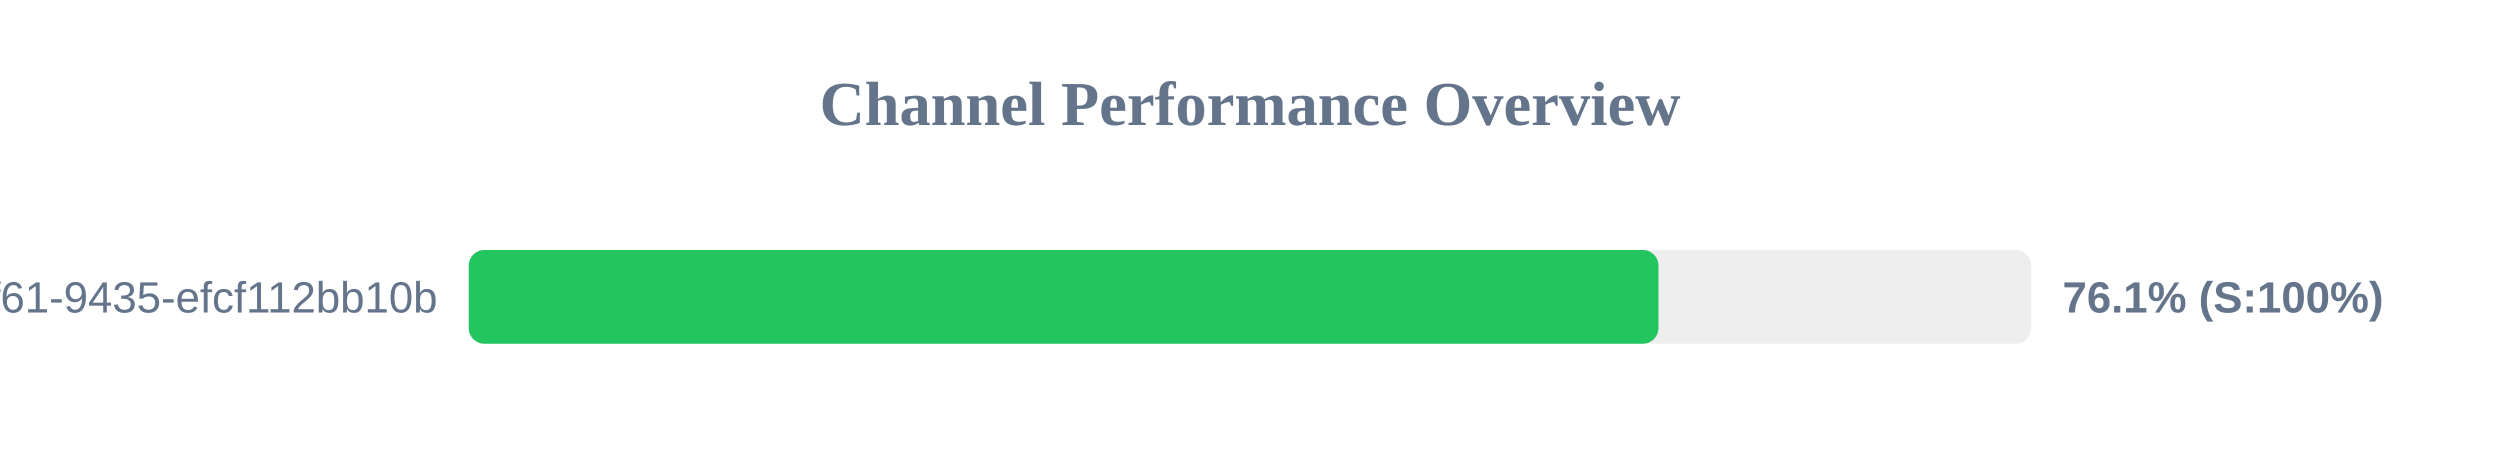
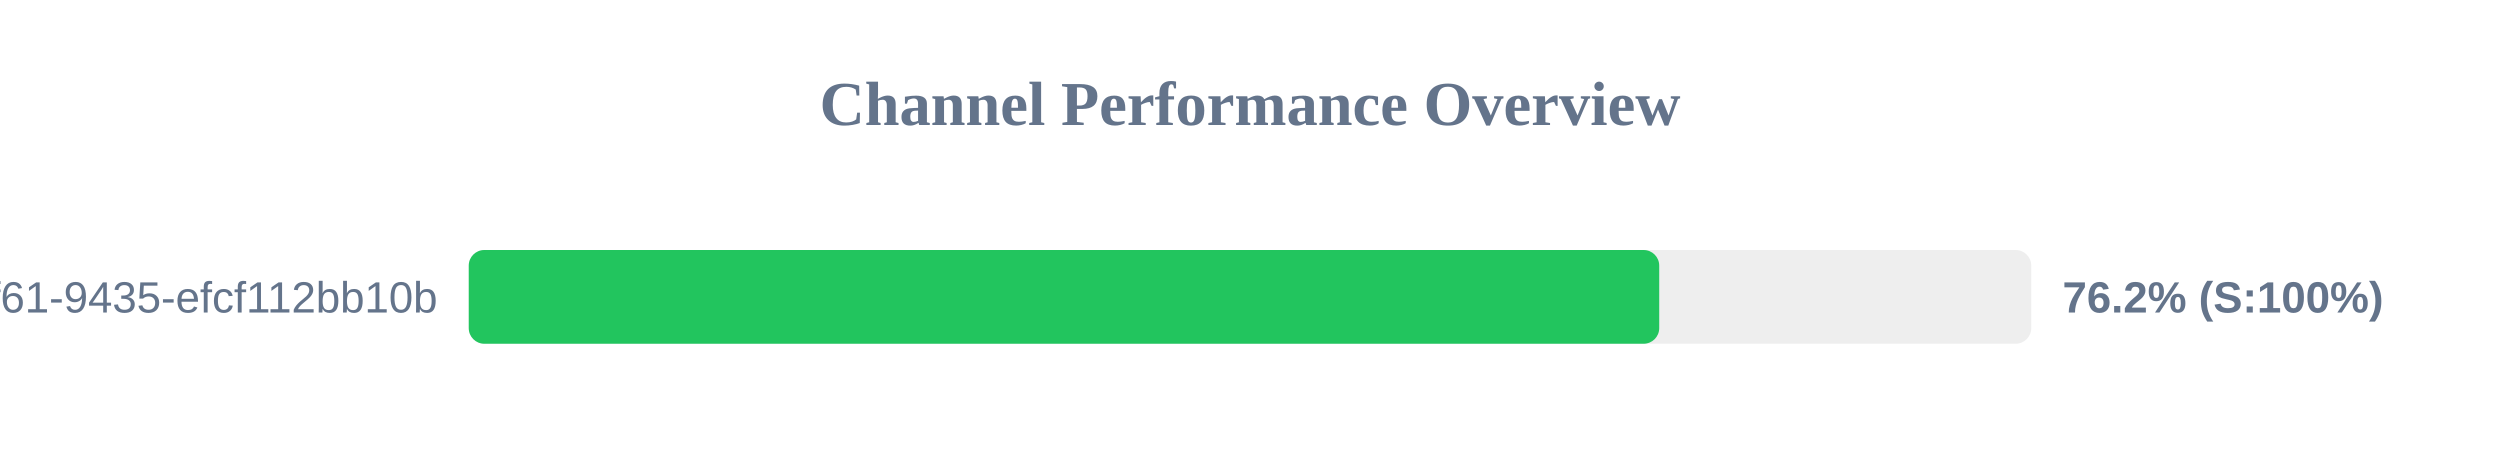
<svg xmlns="http://www.w3.org/2000/svg" width="800" height="150" version="1.1">
  <style>
        .row { font: 14px Arial; fill: #64748b; }
        .score { font: bold 14px Arial; fill: #64748b; }
    </style>
  <text x="400" y="40" text-anchor="middle" font-size="20px" font-weight="bold" fill="#64748b">Channel Performance Overview</text>
  <rect x="150" y="80" width="500" height="30" fill="#eee" rx="5" />
-   <rect x="150" y="80" width="380.7" height="30" fill="#22c55e" rx="5" />
+   <rect x="150" y="80" width="380.95" height="30" fill="#22c55e" rx="5" />
  <text x="140" y="100" text-anchor="end" class="row">?uuid=07c122ad-50b2-4f61-9435-efcf112bb10b</text>
-   <text x="660" y="100" text-anchor="start" class="score">76.1% (S:100%)</text>
+   <text x="660" y="100" text-anchor="start" class="score">76.2% (S:100%)</text>
</svg>
